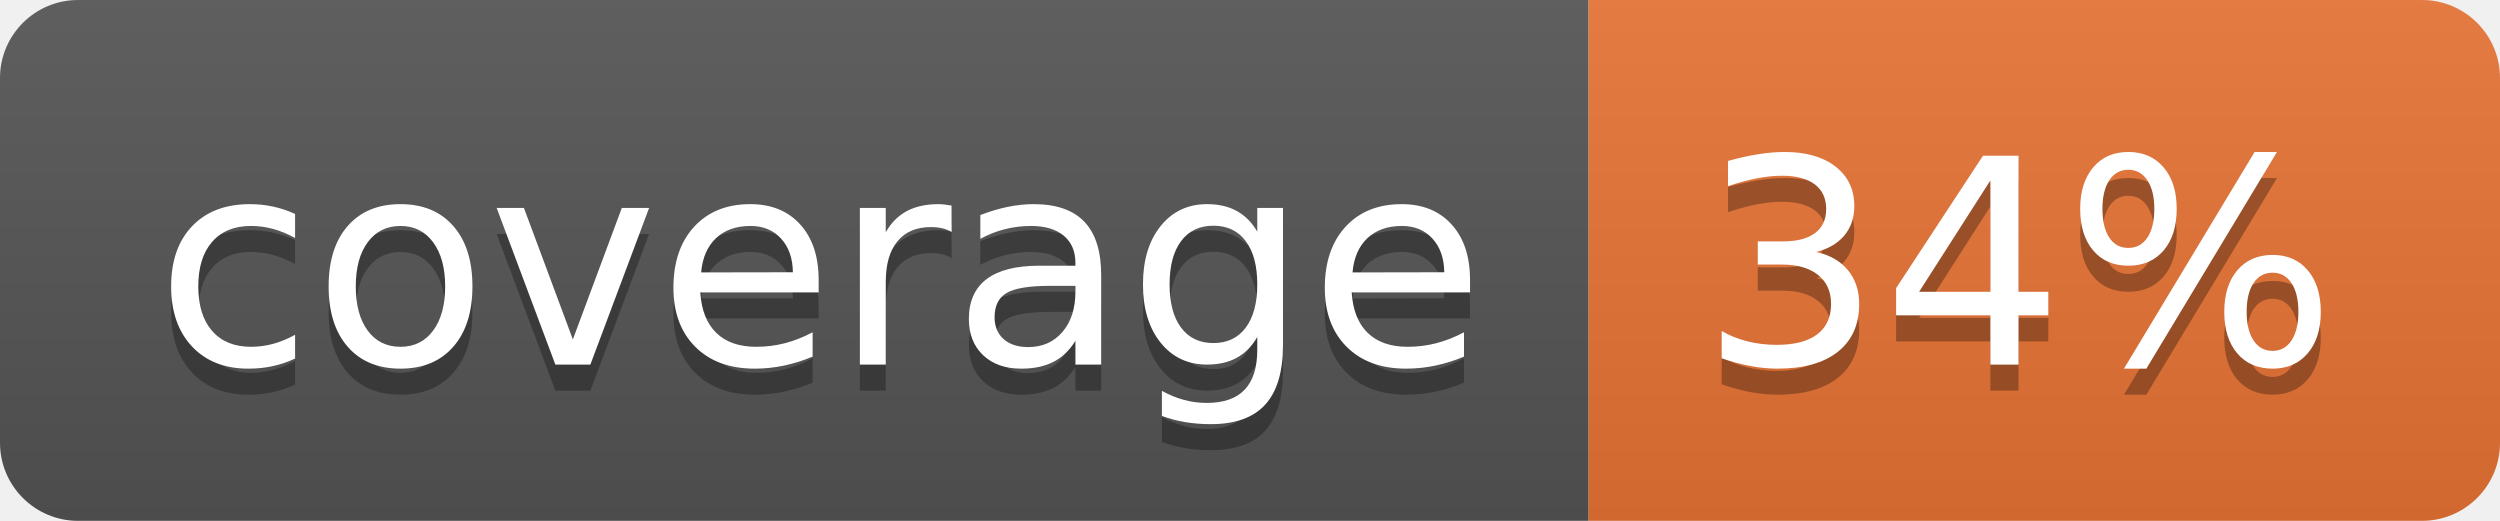
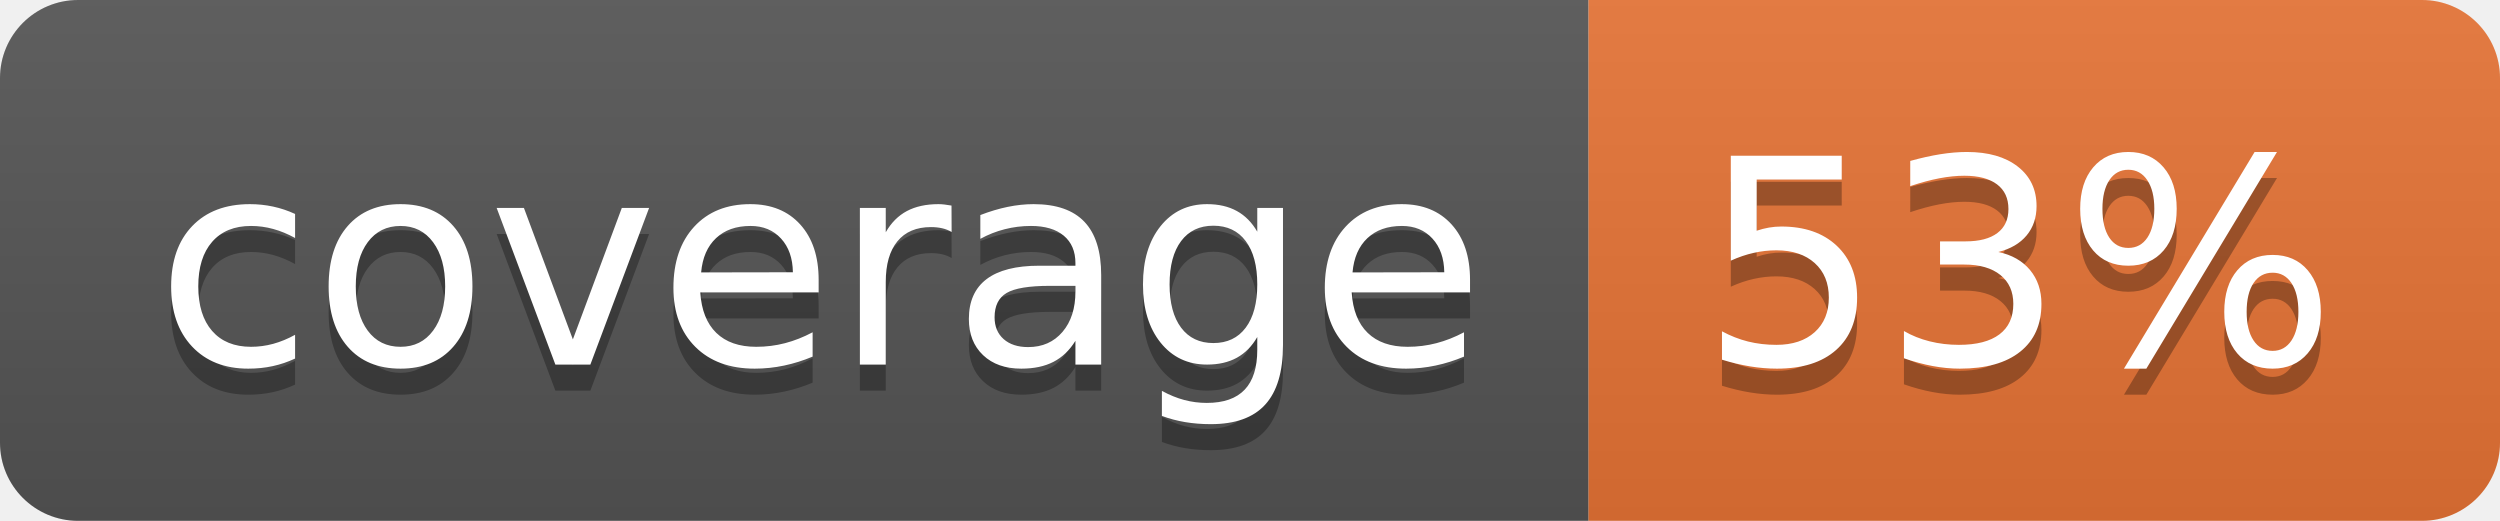
<svg xmlns="http://www.w3.org/2000/svg" width="96" height="20">
  <linearGradient id="b" x2="0" y2="100%">
    <stop offset="0" stop-color="#bbb" stop-opacity=".1" />
    <stop offset="1" stop-opacity=".1" />
  </linearGradient>
  <clipPath id="a">
    <rect width="96" height="20" rx="3" fill="#fff" />
  </clipPath>
  <g clip-path="url(#a)">
    <path fill="#555" d="M0 0h61v20H0z" />
    <path fill="#E87435" d="M61 0h35v20H61z" />
    <path fill="url(#b)" d="M0 0h96v20H0z" />
  </g>
  <g fill="#fff" text-anchor="middle" font-family="DejaVu Sans,Verdana,Geneva,sans-serif" font-size="110">
    <text x="315" y="150" fill="#010101" fill-opacity=".3" transform="scale(.1)" textLength="510">coverage</text>
    <text x="315" y="140" transform="scale(.1)" textLength="510">coverage</text>
-     <text x="775" y="150" fill="#010101" fill-opacity=".3" transform="scale(.1)" textLength="250">34%</text>
-     <text x="775" y="140" transform="scale(.1)" textLength="250">34%</text>
+     <text x="775" y="150" fill="#010101" fill-opacity=".3" transform="scale(.1)" textLength="250">53%</text>
+     <text x="775" y="140" transform="scale(.1)" textLength="250">53%</text>
  </g>
</svg>
